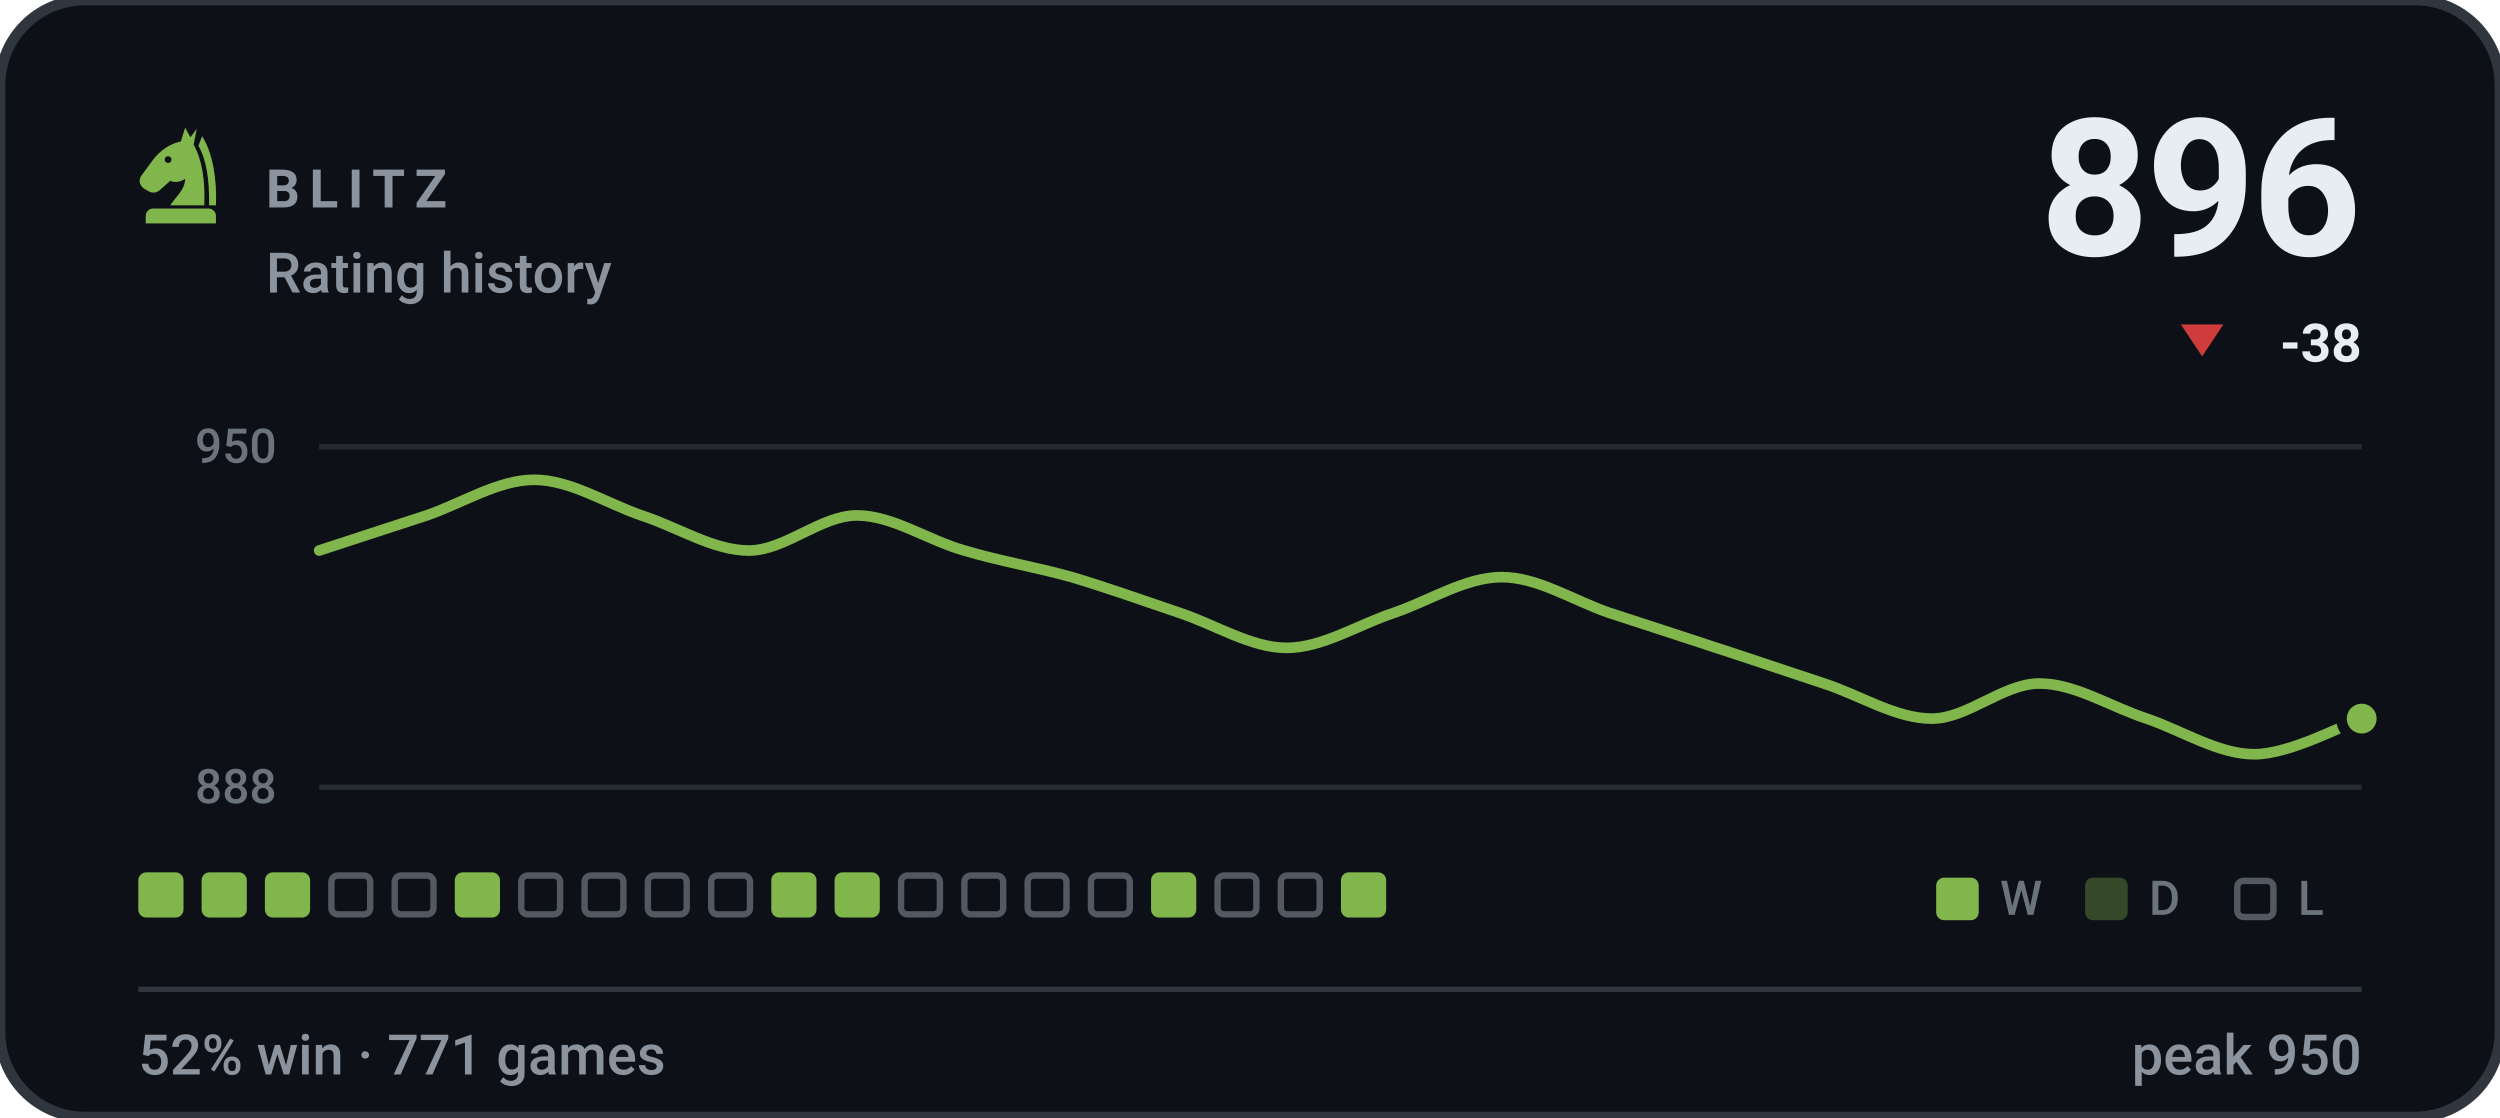
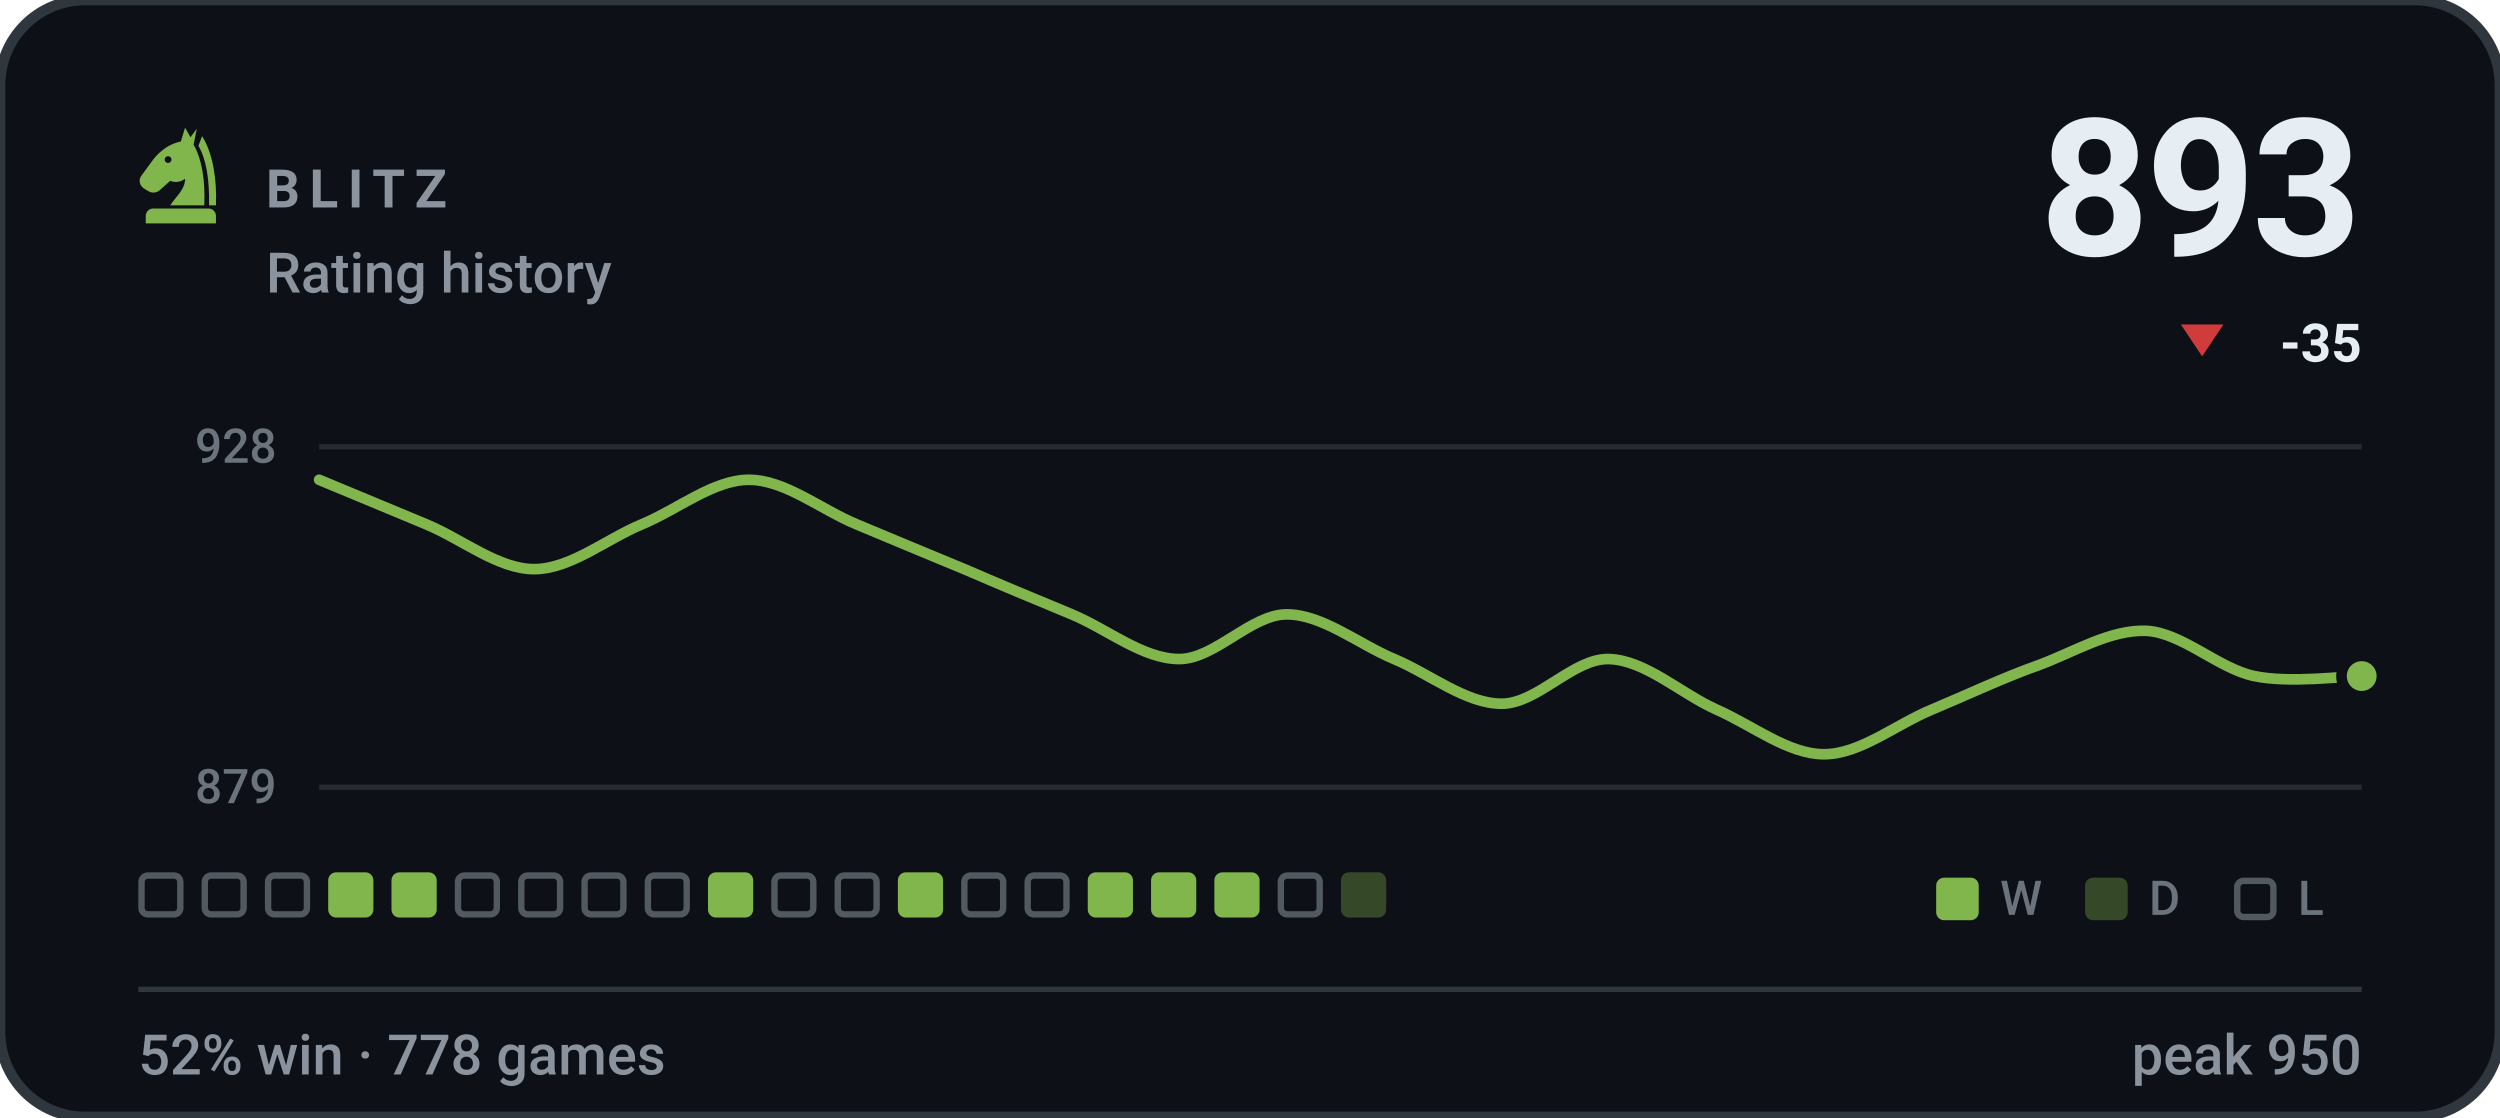
- <svg xmlns="http://www.w3.org/2000/svg" viewBox="0 0 470 210" width="470" height="210" role="img" aria-label="BLITZ rating history, currently 896, 52% win rate over 771 games">
+ <svg xmlns="http://www.w3.org/2000/svg" viewBox="0 0 470 210" width="470" height="210" role="img" aria-label="BLITZ rating history, currently 893, 52% win rate over 778 games">
  <style>svg{font-family:-apple-system,BlinkMacSystemFont,'Segoe UI',Roboto,'Helvetica Neue',Arial,sans-serif}text{fill:#e6edf3;white-space:pre}.bg{fill:#0d1117;stroke:#30363d;stroke-width:2}.acc{fill:#81b64c}.win{fill:#1baf7a}.draw{fill:#8b8f96}.loss{fill:#d03b3b}.lbl{font-size:10px;font-weight:600;letter-spacing:.18em;fill:#8b949e}.cap{font-size:10.5px;font-weight:500;fill:#8b949e}.num{font-family:-apple-system,BlinkMacSystemFont,'Segoe UI',Roboto,'Helvetica Neue',Arial,sans-serif;font-weight:700;letter-spacing:-.02em}.tick{font-size:9px;font-weight:500;fill:#8b949e;opacity:.75}.dl{font-size:10px;font-weight:600}.rule{stroke:#30363d;stroke-width:1;fill:none}.grid{stroke:#30363d;stroke-width:1;fill:none;opacity:.7}.ln{fill:none;stroke:#81b64c;stroke-width:2;stroke-linecap:round;stroke-linejoin:round}.ring{stroke:#0d1117;stroke-width:2}.hollow{fill:none;stroke-width:1.5}.sq{fill:#e6edf3;opacity:.035}</style>
  <rect class="bg" width="470" height="210" rx="16" />
  <g class="acc" transform="translate(24.0,22.8) scale(0.2)">
    <path fill-rule="evenodd" d="M54 6L50 19C40 21 31 27 24 36L13 51C10 55 11 60 15 63L20 66C24 68 28 67 31 64L40 56C45 58 50 57 54 54C54 64 46 70 40 79H72C73 56 70 36 62 22L65 7L59 15zM41.2 36a3.2 3.2 0 1 0-6.4 0 3.2 3.2 0 1 0 6.4 0z" />
    <path d="M70 14C80 30 84 54 83 79H76.5C77 55 74 36 66.5 23z" />
    <path d="M24 82h52a7 7 0 0 1 7 7v7H17v-7a7 7 0 0 1 7-7z" />
  </g>
  <text class="lbl" x="50" y="39">BLITZ</text>
  <text class="cap" x="50" y="55">Rating history</text>
-   <text class="num" x="444" y="48" text-anchor="end" style="font-size:36px">896</text>
+   <text class="num" x="444" y="48" text-anchor="end" style="font-size:36px">893</text>
  <path fill="#d03b3b" d="M414 67L418 61H410Z" />
-   <text class="dl" x="444" y="68" text-anchor="end" fill="#d03b3b">-38</text>
+   <text class="dl" x="444" y="68" text-anchor="end" fill="#d03b3b">-35</text>
  <line class="grid" x1="60" y1="84" x2="444" y2="84" />
  <line class="grid" x1="60" y1="148" x2="444" y2="148" />
-   <text class="tick" x="52" y="87" text-anchor="end">950</text>
-   <text class="tick" x="52" y="151" text-anchor="end">888</text>
-   <path class="ln" d="M60.0 103.5C63.4 102.4 73.5 99.1 80.2 96.9C86.9 94.6 93.7 90.2 100.4 90.2C107.2 90.2 113.9 94.6 120.6 96.9C127.4 99.1 134.1 103.5 140.8 103.5C147.6 103.5 154.3 96.9 161.1 96.9C167.8 96.9 174.5 101.6 181.3 103.5C188.0 105.5 194.7 106.6 201.5 108.5C208.2 110.5 214.9 112.9 221.7 115.2C228.4 117.4 235.2 121.8 241.9 121.8C248.6 121.8 255.4 117.4 262.1 115.2C268.8 112.9 275.6 108.5 282.3 108.5C289.1 108.5 295.8 112.9 302.5 115.2C309.3 117.4 316.0 119.6 322.7 121.8C329.5 124.0 336.2 126.3 342.9 128.5C349.7 130.7 356.4 135.1 363.2 135.1C369.9 135.1 376.6 128.5 383.4 128.5C390.1 128.5 396.8 132.9 403.6 135.1C410.3 137.4 417.1 141.8 423.8 141.8C430.5 141.8 440.6 136.3 444.0 135.1" />
-   <circle class="acc ring" cx="444.0" cy="135.1" r="3.8" />
-   <rect x="26.0" y="164" width="8.5" height="8.5" rx="1.5" fill="#81b64c" />
-   <rect x="37.9" y="164" width="8.5" height="8.5" rx="1.5" fill="#81b64c" />
-   <rect x="49.8" y="164" width="8.5" height="8.5" rx="1.5" fill="#81b64c" />
-   <rect x="62.3" y="164.6" width="7.3" height="7.3" rx="1.2" fill="none" stroke="#8b949e" stroke-width="1.2" opacity=".55" />
-   <rect x="74.2" y="164.6" width="7.3" height="7.3" rx="1.2" fill="none" stroke="#8b949e" stroke-width="1.2" opacity=".55" />
-   <rect x="85.5" y="164" width="8.5" height="8.5" rx="1.5" fill="#81b64c" />
+   <text class="tick" x="52" y="87" text-anchor="end">928</text>
+   <text class="tick" x="52" y="151" text-anchor="end">879</text>
+   <path class="ln" d="M60.0 90.2C63.4 91.6 73.5 95.8 80.2 98.6C86.9 101.4 93.7 107.0 100.4 107.0C107.2 107.0 113.9 101.4 120.6 98.6C127.4 95.8 134.1 90.2 140.8 90.2C147.6 90.2 154.3 95.8 161.1 98.6C167.8 101.4 174.5 104.2 181.3 107.0C188.0 109.9 194.7 112.7 201.5 115.5C208.2 118.3 214.9 123.9 221.7 123.9C228.4 123.9 235.2 115.5 241.9 115.5C248.6 115.5 255.4 121.1 262.1 123.9C268.8 126.7 275.6 132.3 282.3 132.3C289.1 132.3 295.8 123.7 302.5 123.9C309.3 124.1 316.0 130.4 322.7 133.4C329.5 136.4 336.2 141.8 342.9 141.8C349.7 141.8 356.4 136.2 363.2 133.4C369.9 130.6 376.6 127.4 383.4 125.0C390.1 122.5 396.8 118.3 403.6 118.6C410.3 119.0 417.1 125.7 423.8 127.1C430.5 128.5 440.6 127.1 444.0 127.1" />
+   <circle class="acc ring" cx="444.0" cy="127.1" r="3.8" />
+   <rect x="26.6" y="164.6" width="7.3" height="7.3" rx="1.2" fill="none" stroke="#8b949e" stroke-width="1.2" opacity=".55" />
+   <rect x="38.5" y="164.6" width="7.3" height="7.3" rx="1.2" fill="none" stroke="#8b949e" stroke-width="1.2" opacity=".55" />
+   <rect x="50.4" y="164.6" width="7.3" height="7.3" rx="1.2" fill="none" stroke="#8b949e" stroke-width="1.2" opacity=".55" />
+   <rect x="61.7" y="164" width="8.5" height="8.5" rx="1.5" fill="#81b64c" />
+   <rect x="73.6" y="164" width="8.5" height="8.5" rx="1.5" fill="#81b64c" />
+   <rect x="86.1" y="164.6" width="7.3" height="7.3" rx="1.2" fill="none" stroke="#8b949e" stroke-width="1.2" opacity=".55" />
  <rect x="98.0" y="164.6" width="7.3" height="7.3" rx="1.2" fill="none" stroke="#8b949e" stroke-width="1.2" opacity=".55" />
  <rect x="109.9" y="164.6" width="7.3" height="7.3" rx="1.2" fill="none" stroke="#8b949e" stroke-width="1.2" opacity=".55" />
  <rect x="121.8" y="164.6" width="7.3" height="7.3" rx="1.2" fill="none" stroke="#8b949e" stroke-width="1.2" opacity=".55" />
-   <rect x="133.7" y="164.6" width="7.3" height="7.3" rx="1.2" fill="none" stroke="#8b949e" stroke-width="1.2" opacity=".55" />
-   <rect x="145.0" y="164" width="8.5" height="8.5" rx="1.5" fill="#81b64c" />
-   <rect x="156.9" y="164" width="8.5" height="8.5" rx="1.5" fill="#81b64c" />
-   <rect x="169.4" y="164.6" width="7.3" height="7.3" rx="1.2" fill="none" stroke="#8b949e" stroke-width="1.2" opacity=".55" />
+   <rect x="133.1" y="164" width="8.5" height="8.5" rx="1.5" fill="#81b64c" />
+   <rect x="145.6" y="164.6" width="7.3" height="7.3" rx="1.2" fill="none" stroke="#8b949e" stroke-width="1.2" opacity=".55" />
+   <rect x="157.5" y="164.6" width="7.3" height="7.3" rx="1.2" fill="none" stroke="#8b949e" stroke-width="1.2" opacity=".55" />
+   <rect x="168.8" y="164" width="8.5" height="8.5" rx="1.5" fill="#81b64c" />
  <rect x="181.3" y="164.6" width="7.3" height="7.3" rx="1.2" fill="none" stroke="#8b949e" stroke-width="1.2" opacity=".55" />
  <rect x="193.2" y="164.6" width="7.3" height="7.3" rx="1.2" fill="none" stroke="#8b949e" stroke-width="1.2" opacity=".55" />
-   <rect x="205.1" y="164.6" width="7.3" height="7.3" rx="1.2" fill="none" stroke="#8b949e" stroke-width="1.2" opacity=".55" />
+   <rect x="204.5" y="164" width="8.5" height="8.5" rx="1.5" fill="#81b64c" />
  <rect x="216.4" y="164" width="8.5" height="8.5" rx="1.5" fill="#81b64c" />
-   <rect x="228.9" y="164.6" width="7.3" height="7.3" rx="1.2" fill="none" stroke="#8b949e" stroke-width="1.2" opacity=".55" />
+   <rect x="228.3" y="164" width="8.5" height="8.5" rx="1.5" fill="#81b64c" />
  <rect x="240.8" y="164.6" width="7.3" height="7.3" rx="1.2" fill="none" stroke="#8b949e" stroke-width="1.2" opacity=".55" />
-   <rect x="252.1" y="164" width="8.5" height="8.5" rx="1.5" fill="#81b64c" />
+   <rect x="252.1" y="164" width="8.5" height="8.5" rx="1.5" fill="#81b64c" opacity=".34" />
  <rect x="364" y="165" width="8" height="8" rx="1.5" fill="#81b64c" />
  <text class="tick" x="376" y="172">W</text>
  <rect x="392" y="165" width="8" height="8" rx="1.5" fill="#81b64c" opacity=".34" />
  <text class="tick" x="404" y="172">D</text>
  <rect x="420.6" y="165.6" width="6.8" height="6.8" rx="1.2" fill="none" stroke="#8b949e" stroke-width="1.2" opacity=".55" />
  <text class="tick" x="432" y="172">L</text>
  <line class="rule" x1="26" y1="186" x2="444" y2="186" />
-   <text class="cap" x="26" y="202">52% win · 771 games</text>
+   <text class="cap" x="26" y="202">52% win · 778 games</text>
  <text class="cap" x="444" y="202" text-anchor="end">peak 950</text>
</svg>
